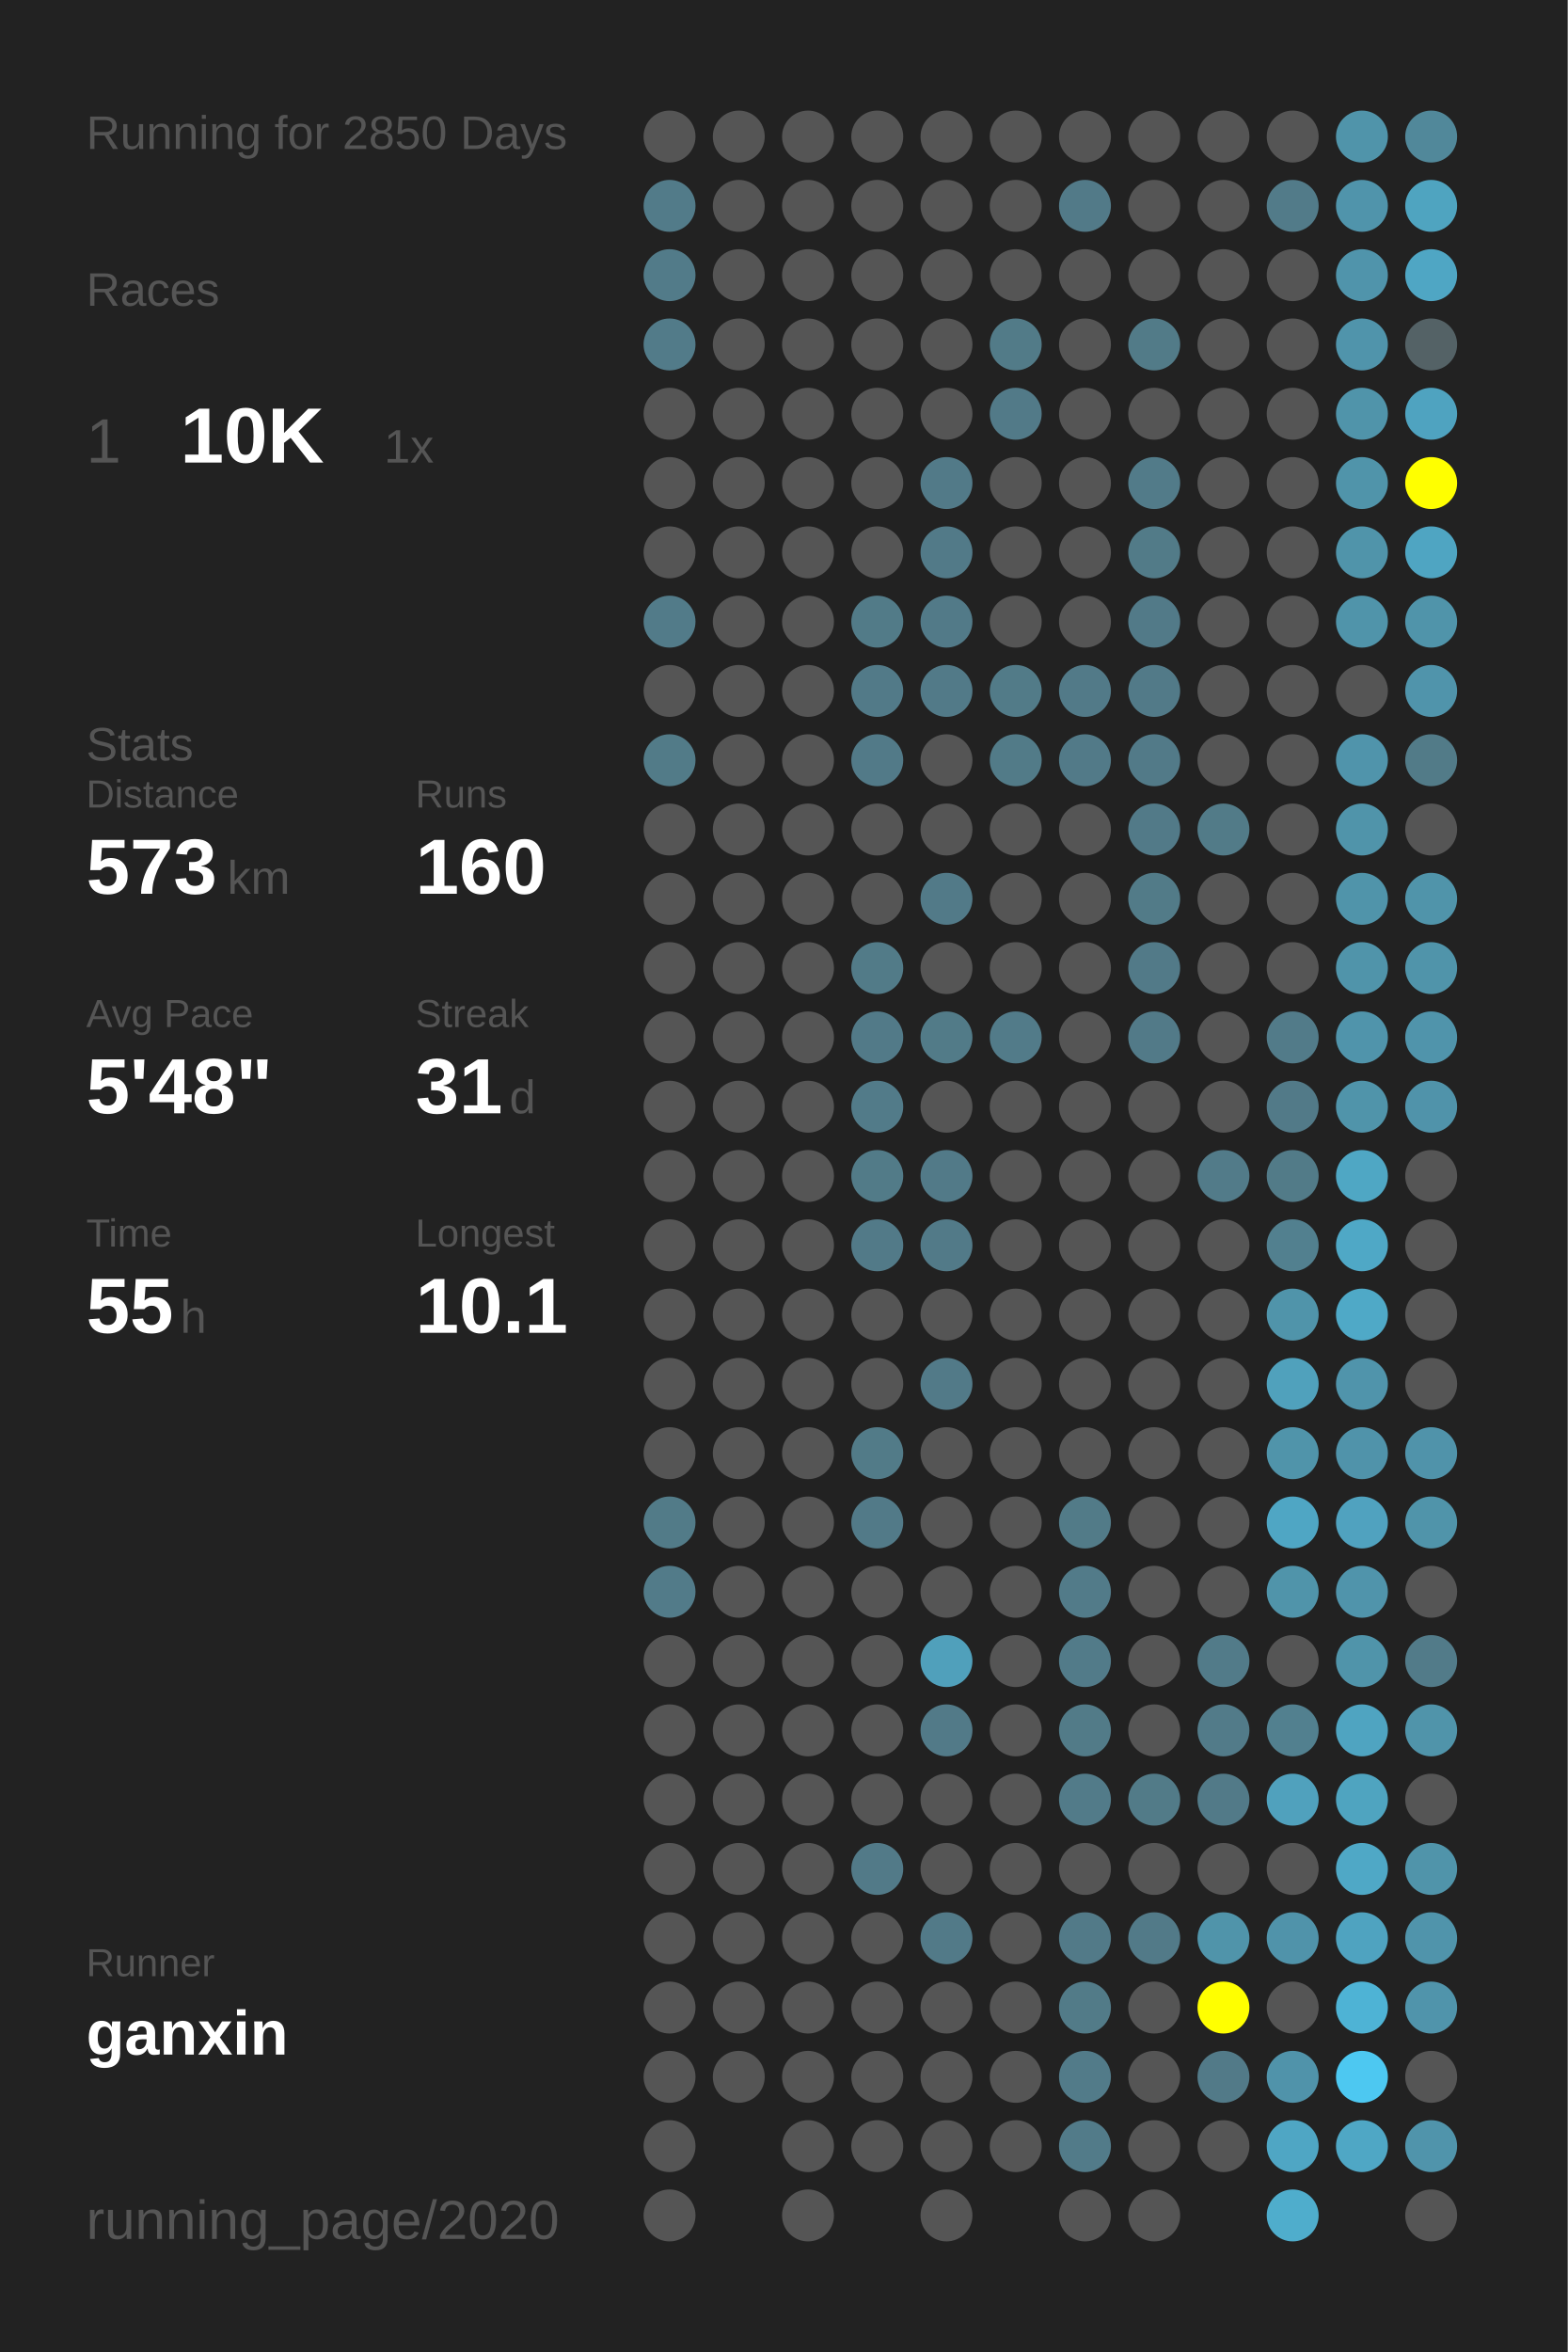
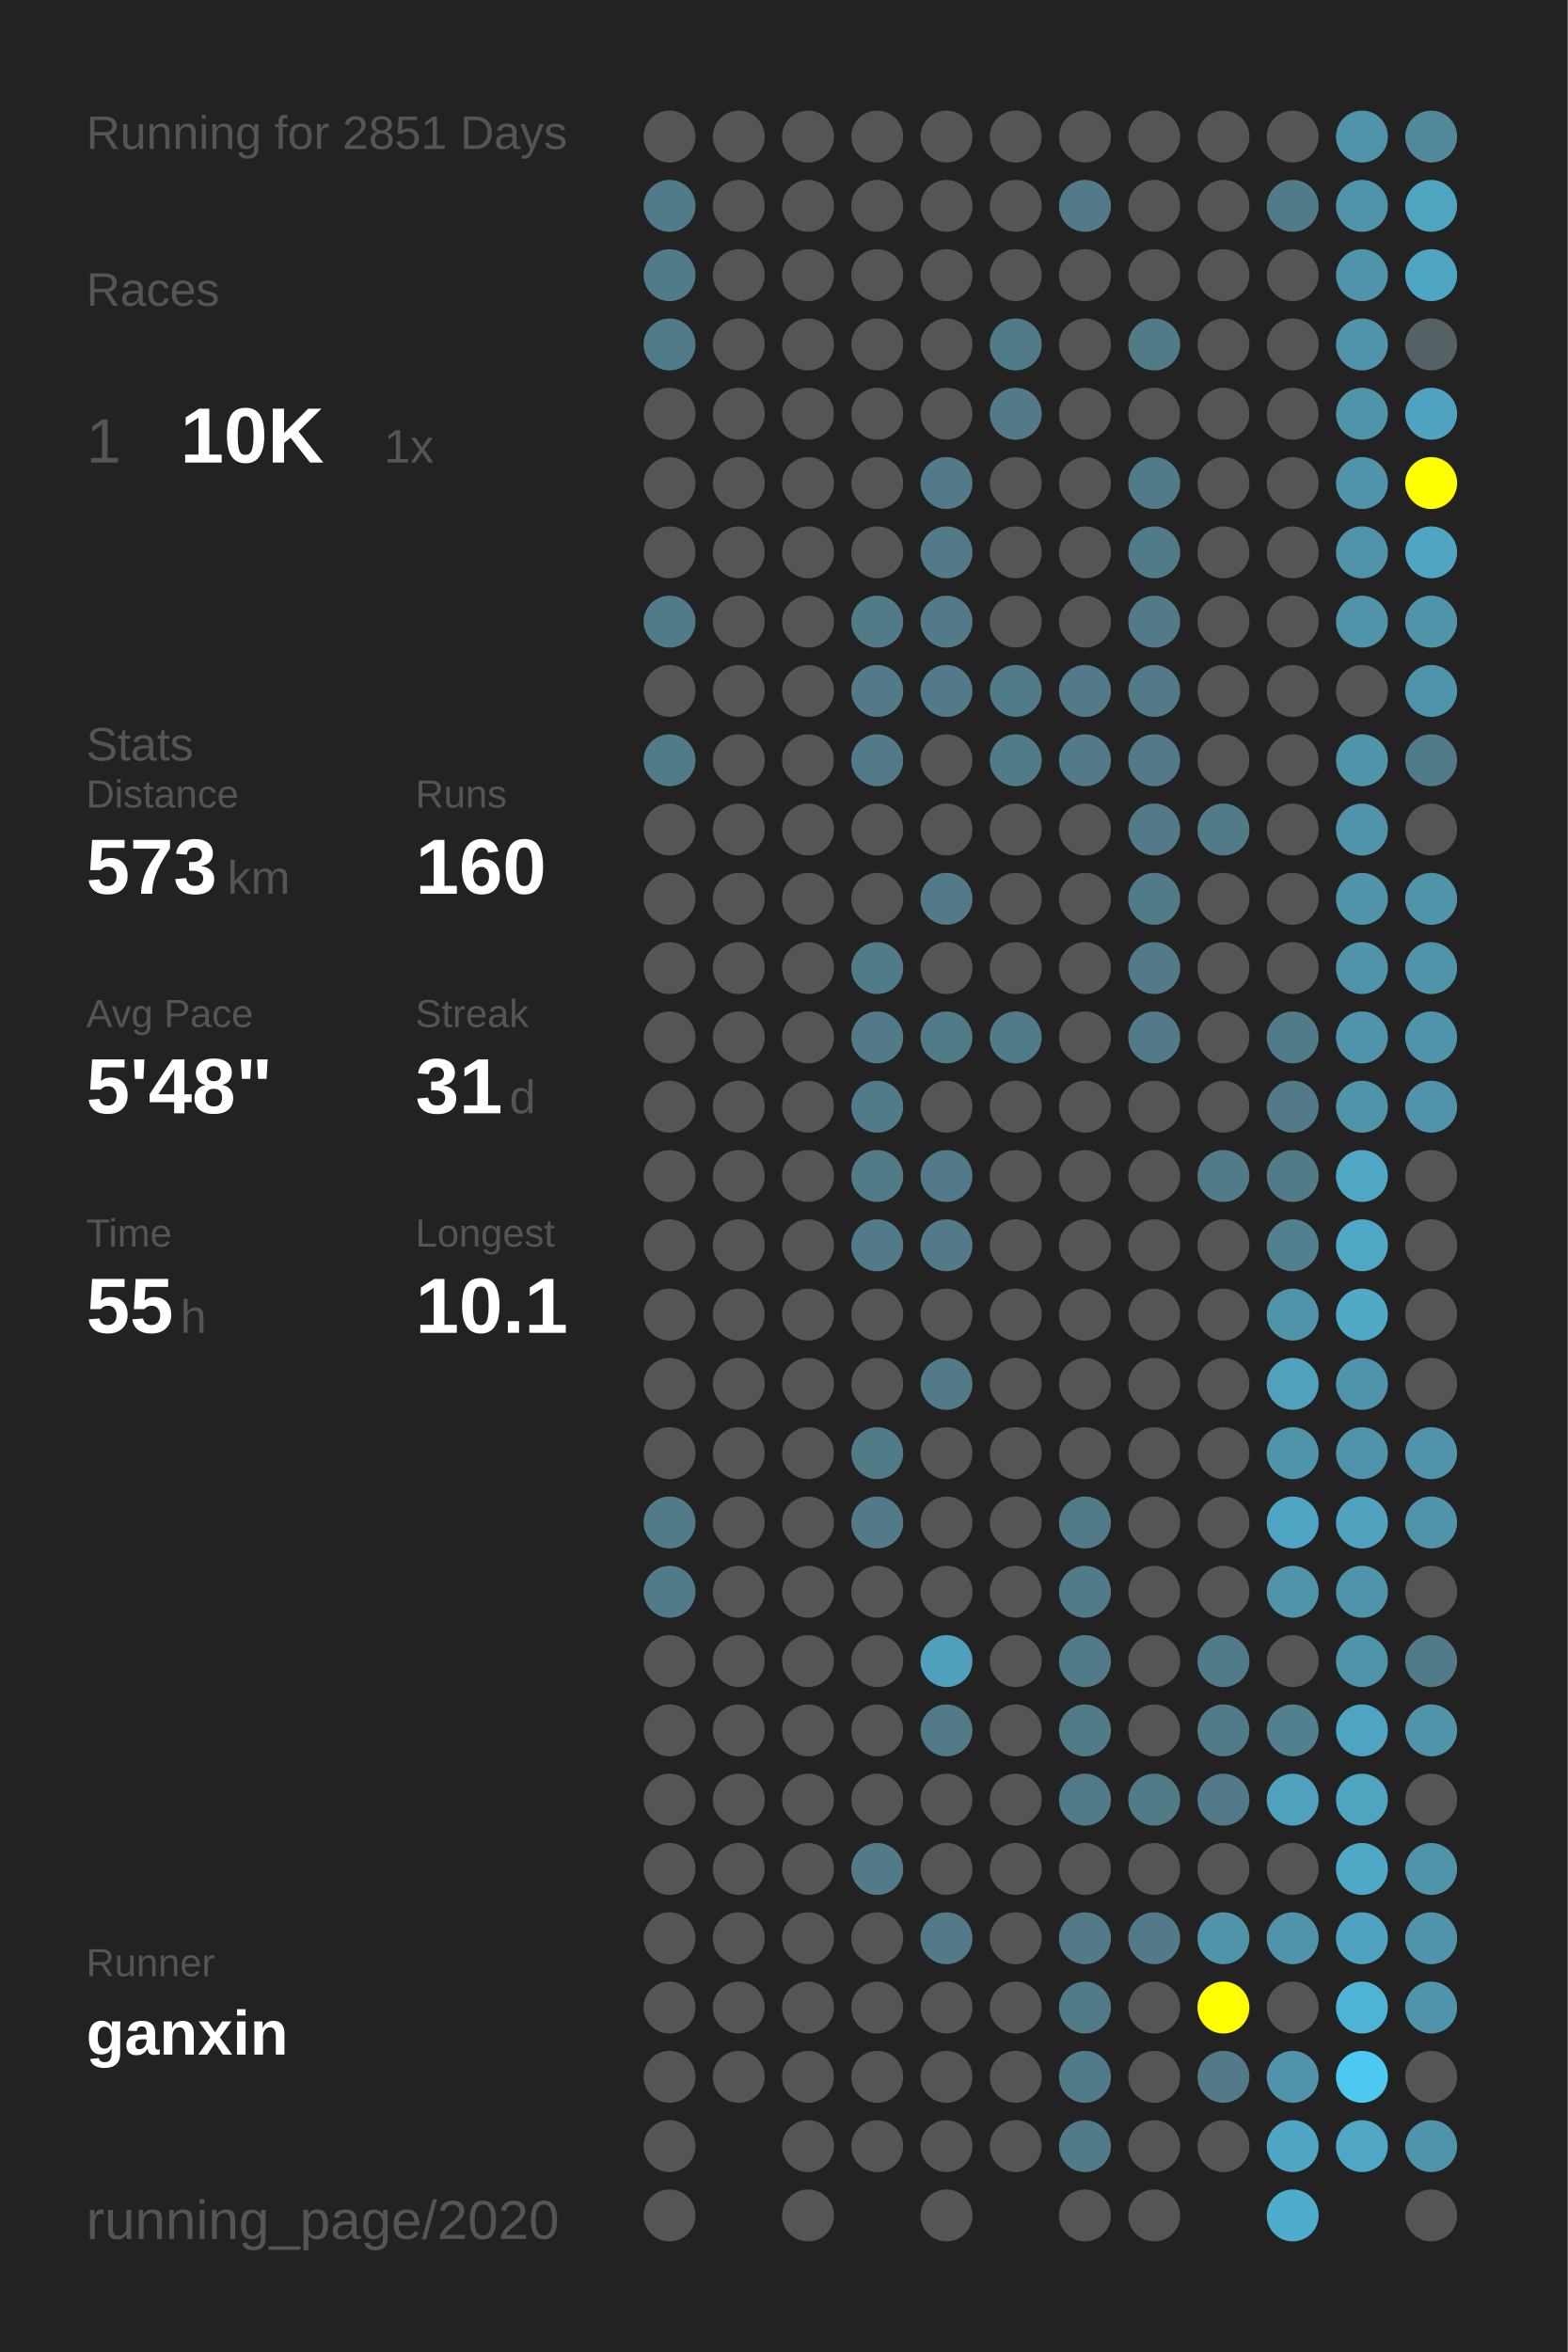
<svg xmlns="http://www.w3.org/2000/svg" baseProfile="full" height="300mm" version="1.1" viewBox="0,0,200,300" width="200mm">
  <defs />
  <rect fill="#222222" height="300" width="200" x="0" y="0" />
-   <text fill="#555555" style="font-size:6px; font-family:Arial;" x="11" y="19">Running for 2850 Days</text>
+   <text fill="#555555" style="font-size:6px; font-family:Arial;" x="11" y="19">Running for 2851 Days</text>
  <text fill="#555555" style="font-size:6px; font-family:Arial;" x="11" y="39">Races</text>
  <text fill="#555555" style="font-size:8px; font-family:Arial;" x="11" y="59">1</text>
  <text fill="#FFFFFF" style="font-size:10px; font-family:Arial; font-weight:bold;" x="23" y="59">10K</text>
  <text fill="#555555" style="font-size:6px; font-family:Arial;" x="49" y="59">1x</text>
  <text fill="#555555" style="font-size:6px; font-family:Arial;" x="11" y="97">Stats</text>
  <text fill="#555555" style="font-size:5px; font-family:Arial;" x="11" y="103">Distance</text>
  <text fill="#FFFFFF" style="font-size:10px; font-family:Arial; font-weight:bold;" x="11" y="114">573</text>
  <text fill="#555555" style="font-size:6px; font-family:Arial;" x="29" y="114">km</text>
  <text fill="#555555" style="font-size:5px; font-family:Arial;" x="53" y="103">Runs</text>
  <text fill="#FFFFFF" style="font-size:10px; font-family:Arial; font-weight:bold;" x="53" y="114">160</text>
  <text fill="#555555" style="font-size:5px; font-family:Arial;" x="11" y="131">Avg Pace</text>
  <text fill="#FFFFFF" style="font-size:10px; font-family:Arial; font-weight:bold;" x="11" y="142">5'48"</text>
  <text fill="#555555" style="font-size:5px; font-family:Arial;" x="53" y="131">Streak</text>
  <text fill="#FFFFFF" style="font-size:10px; font-family:Arial; font-weight:bold;" x="53" y="142">31</text>
  <text fill="#555555" style="font-size:6px; font-family:Arial;" x="65" y="142">d</text>
  <text fill="#555555" style="font-size:5px; font-family:Arial;" x="11" y="159">Time</text>
  <text fill="#FFFFFF" style="font-size:10px; font-family:Arial; font-weight:bold;" x="11" y="170">55</text>
  <text fill="#555555" style="font-size:6px; font-family:Arial;" x="23" y="170">h</text>
  <text fill="#555555" style="font-size:5px; font-family:Arial;" x="53" y="159">Longest</text>
  <text fill="#FFFFFF" style="font-size:10px; font-family:Arial; font-weight:bold;" x="53" y="170">10.1</text>
  <text fill="#555555" style="font-size:5px; font-family:Arial;" x="11" y="252.065">Runner</text>
  <text fill="#FFFFFF" style="font-size:8px; font-family:Arial; font-weight:bold;" x="11" y="262.065">ganxin</text>
  <text fill="#555555" style="font-size:7px; font-family:Arial;" x="11" y="285.581">running_page/2020</text>
  <circle cx="85.417" cy="17.419" fill="#555555" r="3.312" />
  <circle cx="85.417" cy="26.258" fill="#527b89" r="3.312" />
  <circle cx="85.417" cy="35.097" fill="#527b89" r="3.312" />
  <circle cx="85.417" cy="43.935" fill="#527b89" r="3.312" />
  <circle cx="85.417" cy="52.774" fill="#555555" r="3.312" />
  <circle cx="85.417" cy="61.613" fill="#555555" r="3.312" />
  <circle cx="85.417" cy="70.452" fill="#555555" r="3.312" />
  <circle cx="85.417" cy="79.29" fill="#527b89" r="3.312" />
  <circle cx="85.417" cy="88.129" fill="#555555" r="3.312" />
  <circle cx="85.417" cy="96.968" fill="#527b88" r="3.312" />
  <circle cx="85.417" cy="105.806" fill="#555555" r="3.312" />
  <circle cx="85.417" cy="114.645" fill="#555555" r="3.312" />
  <circle cx="85.417" cy="123.484" fill="#555555" r="3.312" />
  <circle cx="85.417" cy="132.323" fill="#555555" r="3.312" />
  <circle cx="85.417" cy="141.161" fill="#555555" r="3.312" />
  <circle cx="85.417" cy="150" fill="#555555" r="3.312" />
  <circle cx="85.417" cy="158.839" fill="#555555" r="3.312" />
  <circle cx="85.417" cy="167.677" fill="#555555" r="3.312" />
  <circle cx="85.417" cy="176.516" fill="#555555" r="3.312" />
  <circle cx="85.417" cy="185.355" fill="#555555" r="3.312" />
  <circle cx="85.417" cy="194.194" fill="#527b88" r="3.312" />
  <circle cx="85.417" cy="203.032" fill="#527b89" r="3.312" />
  <circle cx="85.417" cy="211.871" fill="#555555" r="3.312" />
  <circle cx="85.417" cy="220.71" fill="#555555" r="3.312" />
  <circle cx="85.417" cy="229.548" fill="#555555" r="3.312" />
  <circle cx="85.417" cy="238.387" fill="#555555" r="3.312" />
  <circle cx="85.417" cy="247.226" fill="#555555" r="3.312" />
  <circle cx="85.417" cy="256.065" fill="#555555" r="3.312" />
  <circle cx="85.417" cy="264.903" fill="#555555" r="3.312" />
  <circle cx="85.417" cy="273.742" fill="#555555" r="3.312" />
  <circle cx="85.417" cy="282.581" fill="#555555" r="3.312" />
  <circle cx="94.25" cy="17.419" fill="#555555" r="3.312" />
  <circle cx="94.25" cy="26.258" fill="#555555" r="3.312" />
  <circle cx="94.25" cy="35.097" fill="#555555" r="3.312" />
  <circle cx="94.25" cy="43.935" fill="#555555" r="3.312" />
  <circle cx="94.25" cy="52.774" fill="#555555" r="3.312" />
  <circle cx="94.25" cy="61.613" fill="#555555" r="3.312" />
  <circle cx="94.25" cy="70.452" fill="#555555" r="3.312" />
  <circle cx="94.25" cy="79.29" fill="#555555" r="3.312" />
  <circle cx="94.25" cy="88.129" fill="#555555" r="3.312" />
  <circle cx="94.25" cy="96.968" fill="#555555" r="3.312" />
  <circle cx="94.25" cy="105.806" fill="#555555" r="3.312" />
  <circle cx="94.25" cy="114.645" fill="#555555" r="3.312" />
  <circle cx="94.25" cy="123.484" fill="#555555" r="3.312" />
  <circle cx="94.25" cy="132.323" fill="#555555" r="3.312" />
  <circle cx="94.25" cy="141.161" fill="#555555" r="3.312" />
  <circle cx="94.25" cy="150" fill="#555555" r="3.312" />
  <circle cx="94.25" cy="158.839" fill="#555555" r="3.312" />
  <circle cx="94.25" cy="167.677" fill="#555555" r="3.312" />
  <circle cx="94.25" cy="176.516" fill="#555555" r="3.312" />
  <circle cx="94.25" cy="185.355" fill="#555555" r="3.312" />
  <circle cx="94.25" cy="194.194" fill="#555555" r="3.312" />
  <circle cx="94.25" cy="203.032" fill="#555555" r="3.312" />
  <circle cx="94.25" cy="211.871" fill="#555555" r="3.312" />
  <circle cx="94.25" cy="220.71" fill="#555555" r="3.312" />
  <circle cx="94.25" cy="229.548" fill="#555555" r="3.312" />
  <circle cx="94.25" cy="238.387" fill="#555555" r="3.312" />
  <circle cx="94.25" cy="247.226" fill="#555555" r="3.312" />
  <circle cx="94.25" cy="256.065" fill="#555555" r="3.312" />
  <circle cx="94.25" cy="264.903" fill="#555555" r="3.312" />
  <circle cx="103.083" cy="17.419" fill="#555555" r="3.312" />
  <circle cx="103.083" cy="26.258" fill="#555555" r="3.312" />
  <circle cx="103.083" cy="35.097" fill="#555555" r="3.312" />
  <circle cx="103.083" cy="43.935" fill="#555555" r="3.312" />
  <circle cx="103.083" cy="52.774" fill="#555555" r="3.312" />
  <circle cx="103.083" cy="61.613" fill="#555555" r="3.312" />
  <circle cx="103.083" cy="70.452" fill="#555555" r="3.312" />
  <circle cx="103.083" cy="79.29" fill="#555555" r="3.312" />
  <circle cx="103.083" cy="88.129" fill="#555555" r="3.312" />
  <circle cx="103.083" cy="96.968" fill="#555555" r="3.312" />
  <circle cx="103.083" cy="105.806" fill="#555555" r="3.312" />
  <circle cx="103.083" cy="114.645" fill="#555555" r="3.312" />
  <circle cx="103.083" cy="123.484" fill="#555555" r="3.312" />
  <circle cx="103.083" cy="132.323" fill="#555555" r="3.312" />
  <circle cx="103.083" cy="141.161" fill="#555555" r="3.312" />
  <circle cx="103.083" cy="150" fill="#555555" r="3.312" />
  <circle cx="103.083" cy="158.839" fill="#555555" r="3.312" />
  <circle cx="103.083" cy="167.677" fill="#555555" r="3.312" />
  <circle cx="103.083" cy="176.516" fill="#555555" r="3.312" />
  <circle cx="103.083" cy="185.355" fill="#555555" r="3.312" />
  <circle cx="103.083" cy="194.194" fill="#555555" r="3.312" />
  <circle cx="103.083" cy="203.032" fill="#555555" r="3.312" />
  <circle cx="103.083" cy="211.871" fill="#555555" r="3.312" />
  <circle cx="103.083" cy="220.71" fill="#555555" r="3.312" />
  <circle cx="103.083" cy="229.548" fill="#555555" r="3.312" />
  <circle cx="103.083" cy="238.387" fill="#555555" r="3.312" />
  <circle cx="103.083" cy="247.226" fill="#555555" r="3.312" />
  <circle cx="103.083" cy="256.065" fill="#555555" r="3.312" />
  <circle cx="103.083" cy="264.903" fill="#555555" r="3.312" />
  <circle cx="103.083" cy="273.742" fill="#555555" r="3.312" />
  <circle cx="103.083" cy="282.581" fill="#555555" r="3.312" />
  <circle cx="111.917" cy="17.419" fill="#555555" r="3.312" />
  <circle cx="111.917" cy="26.258" fill="#555555" r="3.312" />
  <circle cx="111.917" cy="35.097" fill="#555555" r="3.312" />
  <circle cx="111.917" cy="43.935" fill="#555555" r="3.312" />
  <circle cx="111.917" cy="52.774" fill="#555555" r="3.312" />
  <circle cx="111.917" cy="61.613" fill="#555555" r="3.312" />
  <circle cx="111.917" cy="70.452" fill="#555555" r="3.312" />
  <circle cx="111.917" cy="79.29" fill="#527b88" r="3.312" />
  <circle cx="111.917" cy="88.129" fill="#527a88" r="3.312" />
  <circle cx="111.917" cy="96.968" fill="#527a88" r="3.312" />
  <circle cx="111.917" cy="105.806" fill="#555555" r="3.312" />
  <circle cx="111.917" cy="114.645" fill="#555555" r="3.312" />
  <circle cx="111.917" cy="123.484" fill="#527b88" r="3.312" />
  <circle cx="111.917" cy="132.323" fill="#527a88" r="3.312" />
  <circle cx="111.917" cy="141.161" fill="#527b89" r="3.312" />
  <circle cx="111.917" cy="150" fill="#527b88" r="3.312" />
  <circle cx="111.917" cy="158.839" fill="#527a88" r="3.312" />
  <circle cx="111.917" cy="167.677" fill="#555555" r="3.312" />
  <circle cx="111.917" cy="176.516" fill="#555555" r="3.312" />
  <circle cx="111.917" cy="185.355" fill="#527b88" r="3.312" />
  <circle cx="111.917" cy="194.194" fill="#527a88" r="3.312" />
  <circle cx="111.917" cy="203.032" fill="#555555" r="3.312" />
  <circle cx="111.917" cy="211.871" fill="#555555" r="3.312" />
  <circle cx="111.917" cy="220.71" fill="#555555" r="3.312" />
  <circle cx="111.917" cy="229.548" fill="#555555" r="3.312" />
  <circle cx="111.917" cy="238.387" fill="#527a88" r="3.312" />
  <circle cx="111.917" cy="247.226" fill="#555555" r="3.312" />
  <circle cx="111.917" cy="256.065" fill="#555555" r="3.312" />
  <circle cx="111.917" cy="264.903" fill="#555555" r="3.312" />
  <circle cx="111.917" cy="273.742" fill="#555555" r="3.312" />
  <circle cx="120.75" cy="17.419" fill="#555555" r="3.312" />
  <circle cx="120.75" cy="26.258" fill="#555555" r="3.312" />
  <circle cx="120.75" cy="35.097" fill="#555555" r="3.312" />
  <circle cx="120.75" cy="43.935" fill="#555555" r="3.312" />
  <circle cx="120.75" cy="52.774" fill="#555555" r="3.312" />
  <circle cx="120.75" cy="61.613" fill="#527a88" r="3.312" />
  <circle cx="120.75" cy="70.452" fill="#527a88" r="3.312" />
  <circle cx="120.75" cy="79.29" fill="#527a88" r="3.312" />
  <circle cx="120.75" cy="88.129" fill="#527a88" r="3.312" />
  <circle cx="120.75" cy="96.968" fill="#555555" r="3.312" />
  <circle cx="120.75" cy="105.806" fill="#555555" r="3.312" />
  <circle cx="120.75" cy="114.645" fill="#527a88" r="3.312" />
  <circle cx="120.75" cy="123.484" fill="#555555" r="3.312" />
  <circle cx="120.75" cy="132.323" fill="#527b88" r="3.312" />
  <circle cx="120.75" cy="141.161" fill="#555555" r="3.312" />
  <circle cx="120.75" cy="150" fill="#527a88" r="3.312" />
  <circle cx="120.75" cy="158.839" fill="#527a88" r="3.312" />
  <circle cx="120.75" cy="167.677" fill="#555555" r="3.312" />
  <circle cx="120.75" cy="176.516" fill="#527a88" r="3.312" />
  <circle cx="120.75" cy="185.355" fill="#555555" r="3.312" />
  <circle cx="120.75" cy="194.194" fill="#555555" r="3.312" />
  <circle cx="120.75" cy="203.032" fill="#555555" r="3.312" />
  <circle cx="120.75" cy="211.871" fill="#50a0bb" r="3.312" />
  <circle cx="120.75" cy="220.71" fill="#527a88" r="3.312" />
  <circle cx="120.75" cy="229.548" fill="#555555" r="3.312" />
  <circle cx="120.75" cy="238.387" fill="#555555" r="3.312" />
  <circle cx="120.75" cy="247.226" fill="#527a88" r="3.312" />
  <circle cx="120.75" cy="256.065" fill="#555555" r="3.312" />
  <circle cx="120.75" cy="264.903" fill="#555555" r="3.312" />
  <circle cx="120.75" cy="273.742" fill="#555555" r="3.312" />
  <circle cx="120.75" cy="282.581" fill="#555555" r="3.312" />
  <circle cx="129.583" cy="17.419" fill="#555555" r="3.312" />
  <circle cx="129.583" cy="26.258" fill="#555555" r="3.312" />
  <circle cx="129.583" cy="35.097" fill="#555555" r="3.312" />
  <circle cx="129.583" cy="43.935" fill="#527b88" r="3.312" />
  <circle cx="129.583" cy="52.774" fill="#527a88" r="3.312" />
  <circle cx="129.583" cy="61.613" fill="#555555" r="3.312" />
  <circle cx="129.583" cy="70.452" fill="#555555" r="3.312" />
  <circle cx="129.583" cy="79.29" fill="#555555" r="3.312" />
  <circle cx="129.583" cy="88.129" fill="#527b88" r="3.312" />
  <circle cx="129.583" cy="96.968" fill="#527b88" r="3.312" />
  <circle cx="129.583" cy="105.806" fill="#555555" r="3.312" />
  <circle cx="129.583" cy="114.645" fill="#555555" r="3.312" />
  <circle cx="129.583" cy="123.484" fill="#555555" r="3.312" />
  <circle cx="129.583" cy="132.323" fill="#527b89" r="3.312" />
  <circle cx="129.583" cy="141.161" fill="#555555" r="3.312" />
  <circle cx="129.583" cy="150" fill="#555555" r="3.312" />
  <circle cx="129.583" cy="158.839" fill="#555555" r="3.312" />
  <circle cx="129.583" cy="167.677" fill="#555555" r="3.312" />
  <circle cx="129.583" cy="176.516" fill="#555555" r="3.312" />
  <circle cx="129.583" cy="185.355" fill="#555555" r="3.312" />
  <circle cx="129.583" cy="194.194" fill="#555555" r="3.312" />
  <circle cx="129.583" cy="203.032" fill="#555555" r="3.312" />
  <circle cx="129.583" cy="211.871" fill="#555555" r="3.312" />
  <circle cx="129.583" cy="220.71" fill="#555555" r="3.312" />
  <circle cx="129.583" cy="229.548" fill="#555555" r="3.312" />
  <circle cx="129.583" cy="238.387" fill="#555555" r="3.312" />
  <circle cx="129.583" cy="247.226" fill="#555555" r="3.312" />
  <circle cx="129.583" cy="256.065" fill="#555555" r="3.312" />
  <circle cx="129.583" cy="264.903" fill="#555555" r="3.312" />
  <circle cx="129.583" cy="273.742" fill="#555555" r="3.312" />
  <circle cx="138.417" cy="17.419" fill="#555555" r="3.312" />
  <circle cx="138.417" cy="26.258" fill="#527a88" r="3.312" />
  <circle cx="138.417" cy="35.097" fill="#555555" r="3.312" />
  <circle cx="138.417" cy="43.935" fill="#555555" r="3.312" />
  <circle cx="138.417" cy="52.774" fill="#555555" r="3.312" />
  <circle cx="138.417" cy="61.613" fill="#555555" r="3.312" />
  <circle cx="138.417" cy="70.452" fill="#555555" r="3.312" />
  <circle cx="138.417" cy="79.29" fill="#555555" r="3.312" />
  <circle cx="138.417" cy="88.129" fill="#527a88" r="3.312" />
  <circle cx="138.417" cy="96.968" fill="#527a88" r="3.312" />
  <circle cx="138.417" cy="105.806" fill="#555555" r="3.312" />
  <circle cx="138.417" cy="114.645" fill="#555555" r="3.312" />
  <circle cx="138.417" cy="123.484" fill="#555555" r="3.312" />
  <circle cx="138.417" cy="132.323" fill="#555555" r="3.312" />
  <circle cx="138.417" cy="141.161" fill="#555555" r="3.312" />
  <circle cx="138.417" cy="150" fill="#555555" r="3.312" />
  <circle cx="138.417" cy="158.839" fill="#555555" r="3.312" />
  <circle cx="138.417" cy="167.677" fill="#555555" r="3.312" />
  <circle cx="138.417" cy="176.516" fill="#555555" r="3.312" />
  <circle cx="138.417" cy="185.355" fill="#555555" r="3.312" />
  <circle cx="138.417" cy="194.194" fill="#527b88" r="3.312" />
  <circle cx="138.417" cy="203.032" fill="#527b89" r="3.312" />
  <circle cx="138.417" cy="211.871" fill="#527b89" r="3.312" />
  <circle cx="138.417" cy="220.71" fill="#527b88" r="3.312" />
  <circle cx="138.417" cy="229.548" fill="#527b89" r="3.312" />
  <circle cx="138.417" cy="238.387" fill="#555555" r="3.312" />
  <circle cx="138.417" cy="247.226" fill="#527a88" r="3.312" />
  <circle cx="138.417" cy="256.065" fill="#527b88" r="3.312" />
  <circle cx="138.417" cy="264.903" fill="#527b89" r="3.312" />
  <circle cx="138.417" cy="273.742" fill="#527b89" r="3.312" />
  <circle cx="138.417" cy="282.581" fill="#555555" r="3.312" />
  <circle cx="147.25" cy="17.419" fill="#555555" r="3.312" />
  <circle cx="147.25" cy="26.258" fill="#555555" r="3.312" />
  <circle cx="147.25" cy="35.097" fill="#555555" r="3.312" />
  <circle cx="147.25" cy="43.935" fill="#527b88" r="3.312" />
  <circle cx="147.25" cy="52.774" fill="#555555" r="3.312" />
  <circle cx="147.25" cy="61.613" fill="#527b89" r="3.312" />
  <circle cx="147.25" cy="70.452" fill="#527b88" r="3.312" />
  <circle cx="147.25" cy="79.29" fill="#527a88" r="3.312" />
  <circle cx="147.25" cy="88.129" fill="#527a88" r="3.312" />
  <circle cx="147.25" cy="96.968" fill="#527a88" r="3.312" />
  <circle cx="147.25" cy="105.806" fill="#527a88" r="3.312" />
  <circle cx="147.25" cy="114.645" fill="#527b88" r="3.312" />
  <circle cx="147.25" cy="123.484" fill="#527a88" r="3.312" />
  <circle cx="147.25" cy="132.323" fill="#527a88" r="3.312" />
  <circle cx="147.25" cy="141.161" fill="#555555" r="3.312" />
  <circle cx="147.25" cy="150" fill="#555555" r="3.312" />
  <circle cx="147.25" cy="158.839" fill="#555555" r="3.312" />
  <circle cx="147.25" cy="167.677" fill="#555555" r="3.312" />
  <circle cx="147.25" cy="176.516" fill="#555555" r="3.312" />
  <circle cx="147.25" cy="185.355" fill="#555555" r="3.312" />
  <circle cx="147.25" cy="194.194" fill="#555555" r="3.312" />
  <circle cx="147.25" cy="203.032" fill="#555555" r="3.312" />
  <circle cx="147.25" cy="211.871" fill="#555555" r="3.312" />
  <circle cx="147.25" cy="220.71" fill="#555555" r="3.312" />
  <circle cx="147.25" cy="229.548" fill="#527b88" r="3.312" />
  <circle cx="147.25" cy="238.387" fill="#555555" r="3.312" />
  <circle cx="147.25" cy="247.226" fill="#527a88" r="3.312" />
  <circle cx="147.25" cy="256.065" fill="#555555" r="3.312" />
  <circle cx="147.25" cy="264.903" fill="#555555" r="3.312" />
  <circle cx="147.25" cy="273.742" fill="#555555" r="3.312" />
  <circle cx="147.25" cy="282.581" fill="#555555" r="3.312" />
  <circle cx="156.083" cy="17.419" fill="#555555" r="3.312" />
  <circle cx="156.083" cy="26.258" fill="#555555" r="3.312" />
  <circle cx="156.083" cy="35.097" fill="#555555" r="3.312" />
  <circle cx="156.083" cy="43.935" fill="#555555" r="3.312" />
  <circle cx="156.083" cy="52.774" fill="#555555" r="3.312" />
  <circle cx="156.083" cy="61.613" fill="#555555" r="3.312" />
  <circle cx="156.083" cy="70.452" fill="#555555" r="3.312" />
  <circle cx="156.083" cy="79.29" fill="#555555" r="3.312" />
  <circle cx="156.083" cy="88.129" fill="#555555" r="3.312" />
  <circle cx="156.083" cy="96.968" fill="#555555" r="3.312" />
  <circle cx="156.083" cy="105.806" fill="#527b88" r="3.312" />
  <circle cx="156.083" cy="114.645" fill="#555555" r="3.312" />
  <circle cx="156.083" cy="123.484" fill="#555555" r="3.312" />
  <circle cx="156.083" cy="132.323" fill="#555555" r="3.312" />
  <circle cx="156.083" cy="141.161" fill="#555555" r="3.312" />
  <circle cx="156.083" cy="150" fill="#527b89" r="3.312" />
  <circle cx="156.083" cy="158.839" fill="#555555" r="3.312" />
  <circle cx="156.083" cy="167.677" fill="#555555" r="3.312" />
  <circle cx="156.083" cy="176.516" fill="#555555" r="3.312" />
  <circle cx="156.083" cy="185.355" fill="#555555" r="3.312" />
  <circle cx="156.083" cy="194.194" fill="#555555" r="3.312" />
  <circle cx="156.083" cy="203.032" fill="#555555" r="3.312" />
  <circle cx="156.083" cy="211.871" fill="#527b89" r="3.312" />
  <circle cx="156.083" cy="220.71" fill="#527b89" r="3.312" />
  <circle cx="156.083" cy="229.548" fill="#527a88" r="3.312" />
  <circle cx="156.083" cy="238.387" fill="#555555" r="3.312" />
  <circle cx="156.083" cy="247.226" fill="#5094aa" r="3.312" />
  <circle cx="156.083" cy="256.065" fill="#FFFF00" r="3.312" />
  <circle cx="156.083" cy="264.903" fill="#527a88" r="3.312" />
  <circle cx="156.083" cy="273.742" fill="#555555" r="3.312" />
  <circle cx="164.917" cy="17.419" fill="#555555" r="3.312" />
  <circle cx="164.917" cy="26.258" fill="#527b89" r="3.312" />
  <circle cx="164.917" cy="35.097" fill="#555555" r="3.312" />
  <circle cx="164.917" cy="43.935" fill="#555555" r="3.312" />
  <circle cx="164.917" cy="52.774" fill="#555555" r="3.312" />
  <circle cx="164.917" cy="61.613" fill="#555555" r="3.312" />
  <circle cx="164.917" cy="70.452" fill="#555555" r="3.312" />
  <circle cx="164.917" cy="79.29" fill="#555555" r="3.312" />
  <circle cx="164.917" cy="88.129" fill="#555555" r="3.312" />
  <circle cx="164.917" cy="96.968" fill="#555555" r="3.312" />
  <circle cx="164.917" cy="105.806" fill="#555555" r="3.312" />
  <circle cx="164.917" cy="114.645" fill="#555555" r="3.312" />
  <circle cx="164.917" cy="123.484" fill="#555555" r="3.312" />
  <circle cx="164.917" cy="132.323" fill="#527b89" r="3.312" />
  <circle cx="164.917" cy="141.161" fill="#527a88" r="3.312" />
  <circle cx="164.917" cy="150" fill="#527b88" r="3.312" />
  <circle cx="164.917" cy="158.839" fill="#52808f" r="3.312" />
  <circle cx="164.917" cy="167.677" fill="#5094aa" r="3.312" />
  <circle cx="164.917" cy="176.516" fill="#50a1bc" r="3.312" />
  <circle cx="164.917" cy="185.355" fill="#5094aa" r="3.312" />
  <circle cx="164.917" cy="194.194" fill="#4fa6c4" r="3.312" />
  <circle cx="164.917" cy="203.032" fill="#5094aa" r="3.312" />
  <circle cx="164.917" cy="211.871" fill="#555555" r="3.312" />
  <circle cx="164.917" cy="220.71" fill="#52808f" r="3.312" />
  <circle cx="164.917" cy="229.548" fill="#50a1bd" r="3.312" />
  <circle cx="164.917" cy="238.387" fill="#555555" r="3.312" />
  <circle cx="164.917" cy="247.226" fill="#5093aa" r="3.312" />
  <circle cx="164.917" cy="256.065" fill="#555555" r="3.312" />
  <circle cx="164.917" cy="264.903" fill="#5093aa" r="3.312" />
  <circle cx="164.917" cy="273.742" fill="#4fa6c4" r="3.312" />
  <circle cx="164.917" cy="282.581" fill="#4fadcc" r="3.312" />
  <circle cx="173.75" cy="17.419" fill="#5094aa" r="3.312" />
  <circle cx="173.75" cy="26.258" fill="#5094ab" r="3.312" />
  <circle cx="173.75" cy="35.097" fill="#5094ab" r="3.312" />
  <circle cx="173.75" cy="43.935" fill="#5094ab" r="3.312" />
  <circle cx="173.75" cy="52.774" fill="#5094aa" r="3.312" />
  <circle cx="173.75" cy="61.613" fill="#5094aa" r="3.312" />
  <circle cx="173.75" cy="70.452" fill="#5094aa" r="3.312" />
  <circle cx="173.75" cy="79.29" fill="#5094aa" r="3.312" />
  <circle cx="173.75" cy="88.129" fill="#555555" r="3.312" />
  <circle cx="173.75" cy="96.968" fill="#5094ab" r="3.312" />
  <circle cx="173.75" cy="105.806" fill="#5094aa" r="3.312" />
  <circle cx="173.75" cy="114.645" fill="#5094aa" r="3.312" />
  <circle cx="173.75" cy="123.484" fill="#5094aa" r="3.312" />
  <circle cx="173.75" cy="132.323" fill="#5094ab" r="3.312" />
  <circle cx="173.75" cy="141.161" fill="#5094aa" r="3.312" />
  <circle cx="173.75" cy="150" fill="#4fa7c4" r="3.312" />
  <circle cx="173.75" cy="158.839" fill="#4fa8c6" r="3.312" />
  <circle cx="173.75" cy="167.677" fill="#4fa9c7" r="3.312" />
  <circle cx="173.75" cy="176.516" fill="#5094ab" r="3.312" />
  <circle cx="173.75" cy="185.355" fill="#5093aa" r="3.312" />
  <circle cx="173.75" cy="194.194" fill="#50a2bf" r="3.312" />
  <circle cx="173.75" cy="203.032" fill="#5094ab" r="3.312" />
  <circle cx="173.75" cy="211.871" fill="#5094aa" r="3.312" />
  <circle cx="173.75" cy="220.71" fill="#4fa4c1" r="3.312" />
  <circle cx="173.75" cy="229.548" fill="#4fa4c0" r="3.312" />
  <circle cx="173.75" cy="238.387" fill="#4fa8c6" r="3.312" />
  <circle cx="173.75" cy="247.226" fill="#4fa3c0" r="3.312" />
  <circle cx="173.75" cy="256.065" fill="#4eb3d5" r="3.312" />
  <circle cx="173.75" cy="264.903" fill="#4dc8f1" r="3.312" />
  <circle cx="173.75" cy="273.742" fill="#4fa7c5" r="3.312" />
  <circle cx="182.583" cy="17.419" fill="#51889a" r="3.312" />
  <circle cx="182.583" cy="26.258" fill="#4fa4c0" r="3.312" />
  <circle cx="182.583" cy="35.097" fill="#4fa6c4" r="3.312" />
  <circle cx="182.583" cy="43.935" fill="#546266" r="3.312" />
  <circle cx="182.583" cy="52.774" fill="#4fa3c0" r="3.312" />
  <circle cx="182.583" cy="61.613" fill="#FFFF00" r="3.312" />
  <circle cx="182.583" cy="70.452" fill="#4fa5c2" r="3.312" />
  <circle cx="182.583" cy="79.29" fill="#5094aa" r="3.312" />
  <circle cx="182.583" cy="88.129" fill="#5094ab" r="3.312" />
  <circle cx="182.583" cy="96.968" fill="#527b88" r="3.312" />
  <circle cx="182.583" cy="105.806" fill="#555555" r="3.312" />
  <circle cx="182.583" cy="114.645" fill="#5094aa" r="3.312" />
  <circle cx="182.583" cy="123.484" fill="#5094aa" r="3.312" />
  <circle cx="182.583" cy="132.323" fill="#5094ab" r="3.312" />
  <circle cx="182.583" cy="141.161" fill="#5093aa" r="3.312" />
  <circle cx="182.583" cy="150" fill="#555555" r="3.312" />
  <circle cx="182.583" cy="158.839" fill="#555555" r="3.312" />
  <circle cx="182.583" cy="167.677" fill="#555555" r="3.312" />
  <circle cx="182.583" cy="176.516" fill="#555555" r="3.312" />
  <circle cx="182.583" cy="185.355" fill="#5093aa" r="3.312" />
  <circle cx="182.583" cy="194.194" fill="#5094aa" r="3.312" />
  <circle cx="182.583" cy="203.032" fill="#555555" r="3.312" />
  <circle cx="182.583" cy="211.871" fill="#527b89" r="3.312" />
  <circle cx="182.583" cy="220.71" fill="#5094aa" r="3.312" />
  <circle cx="182.583" cy="229.548" fill="#555555" r="3.312" />
  <circle cx="182.583" cy="238.387" fill="#5094aa" r="3.312" />
  <circle cx="182.583" cy="247.226" fill="#5094ab" r="3.312" />
  <circle cx="182.583" cy="256.065" fill="#5094ab" r="3.312" />
  <circle cx="182.583" cy="264.903" fill="#555555" r="3.312" />
  <circle cx="182.583" cy="273.742" fill="#5094ab" r="3.312" />
  <circle cx="182.583" cy="282.581" fill="#555555" r="3.312" />
</svg>
